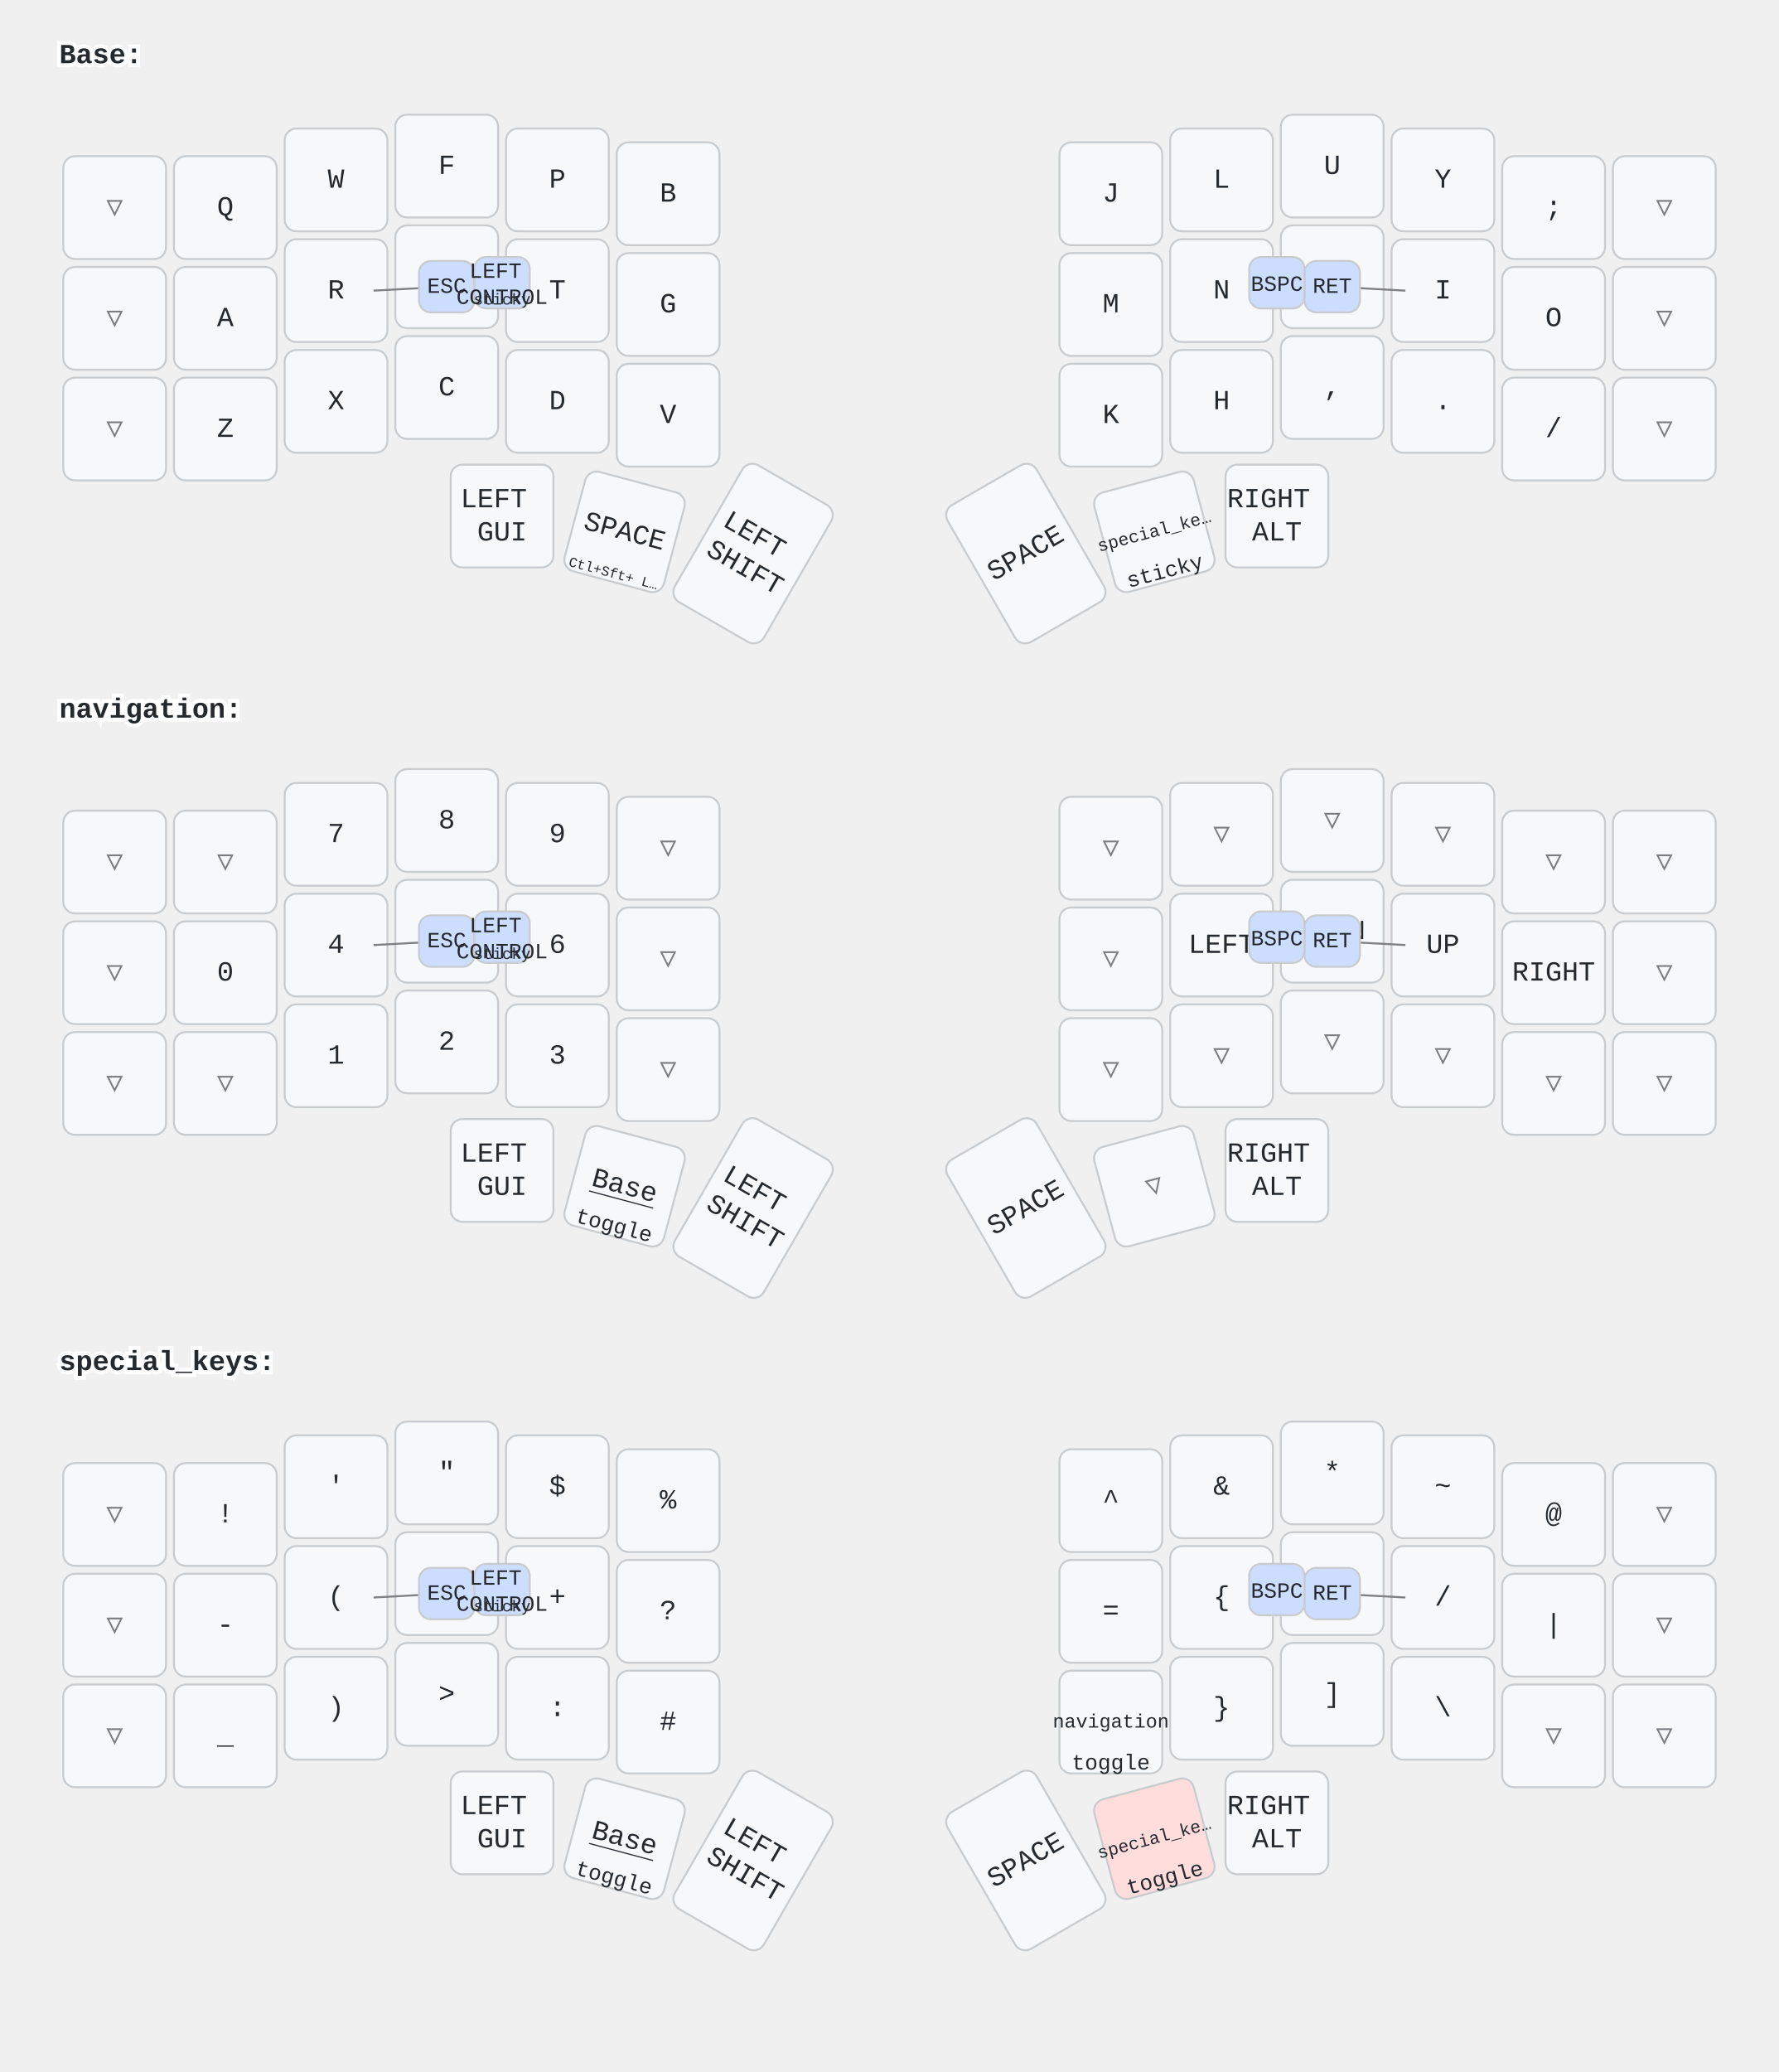
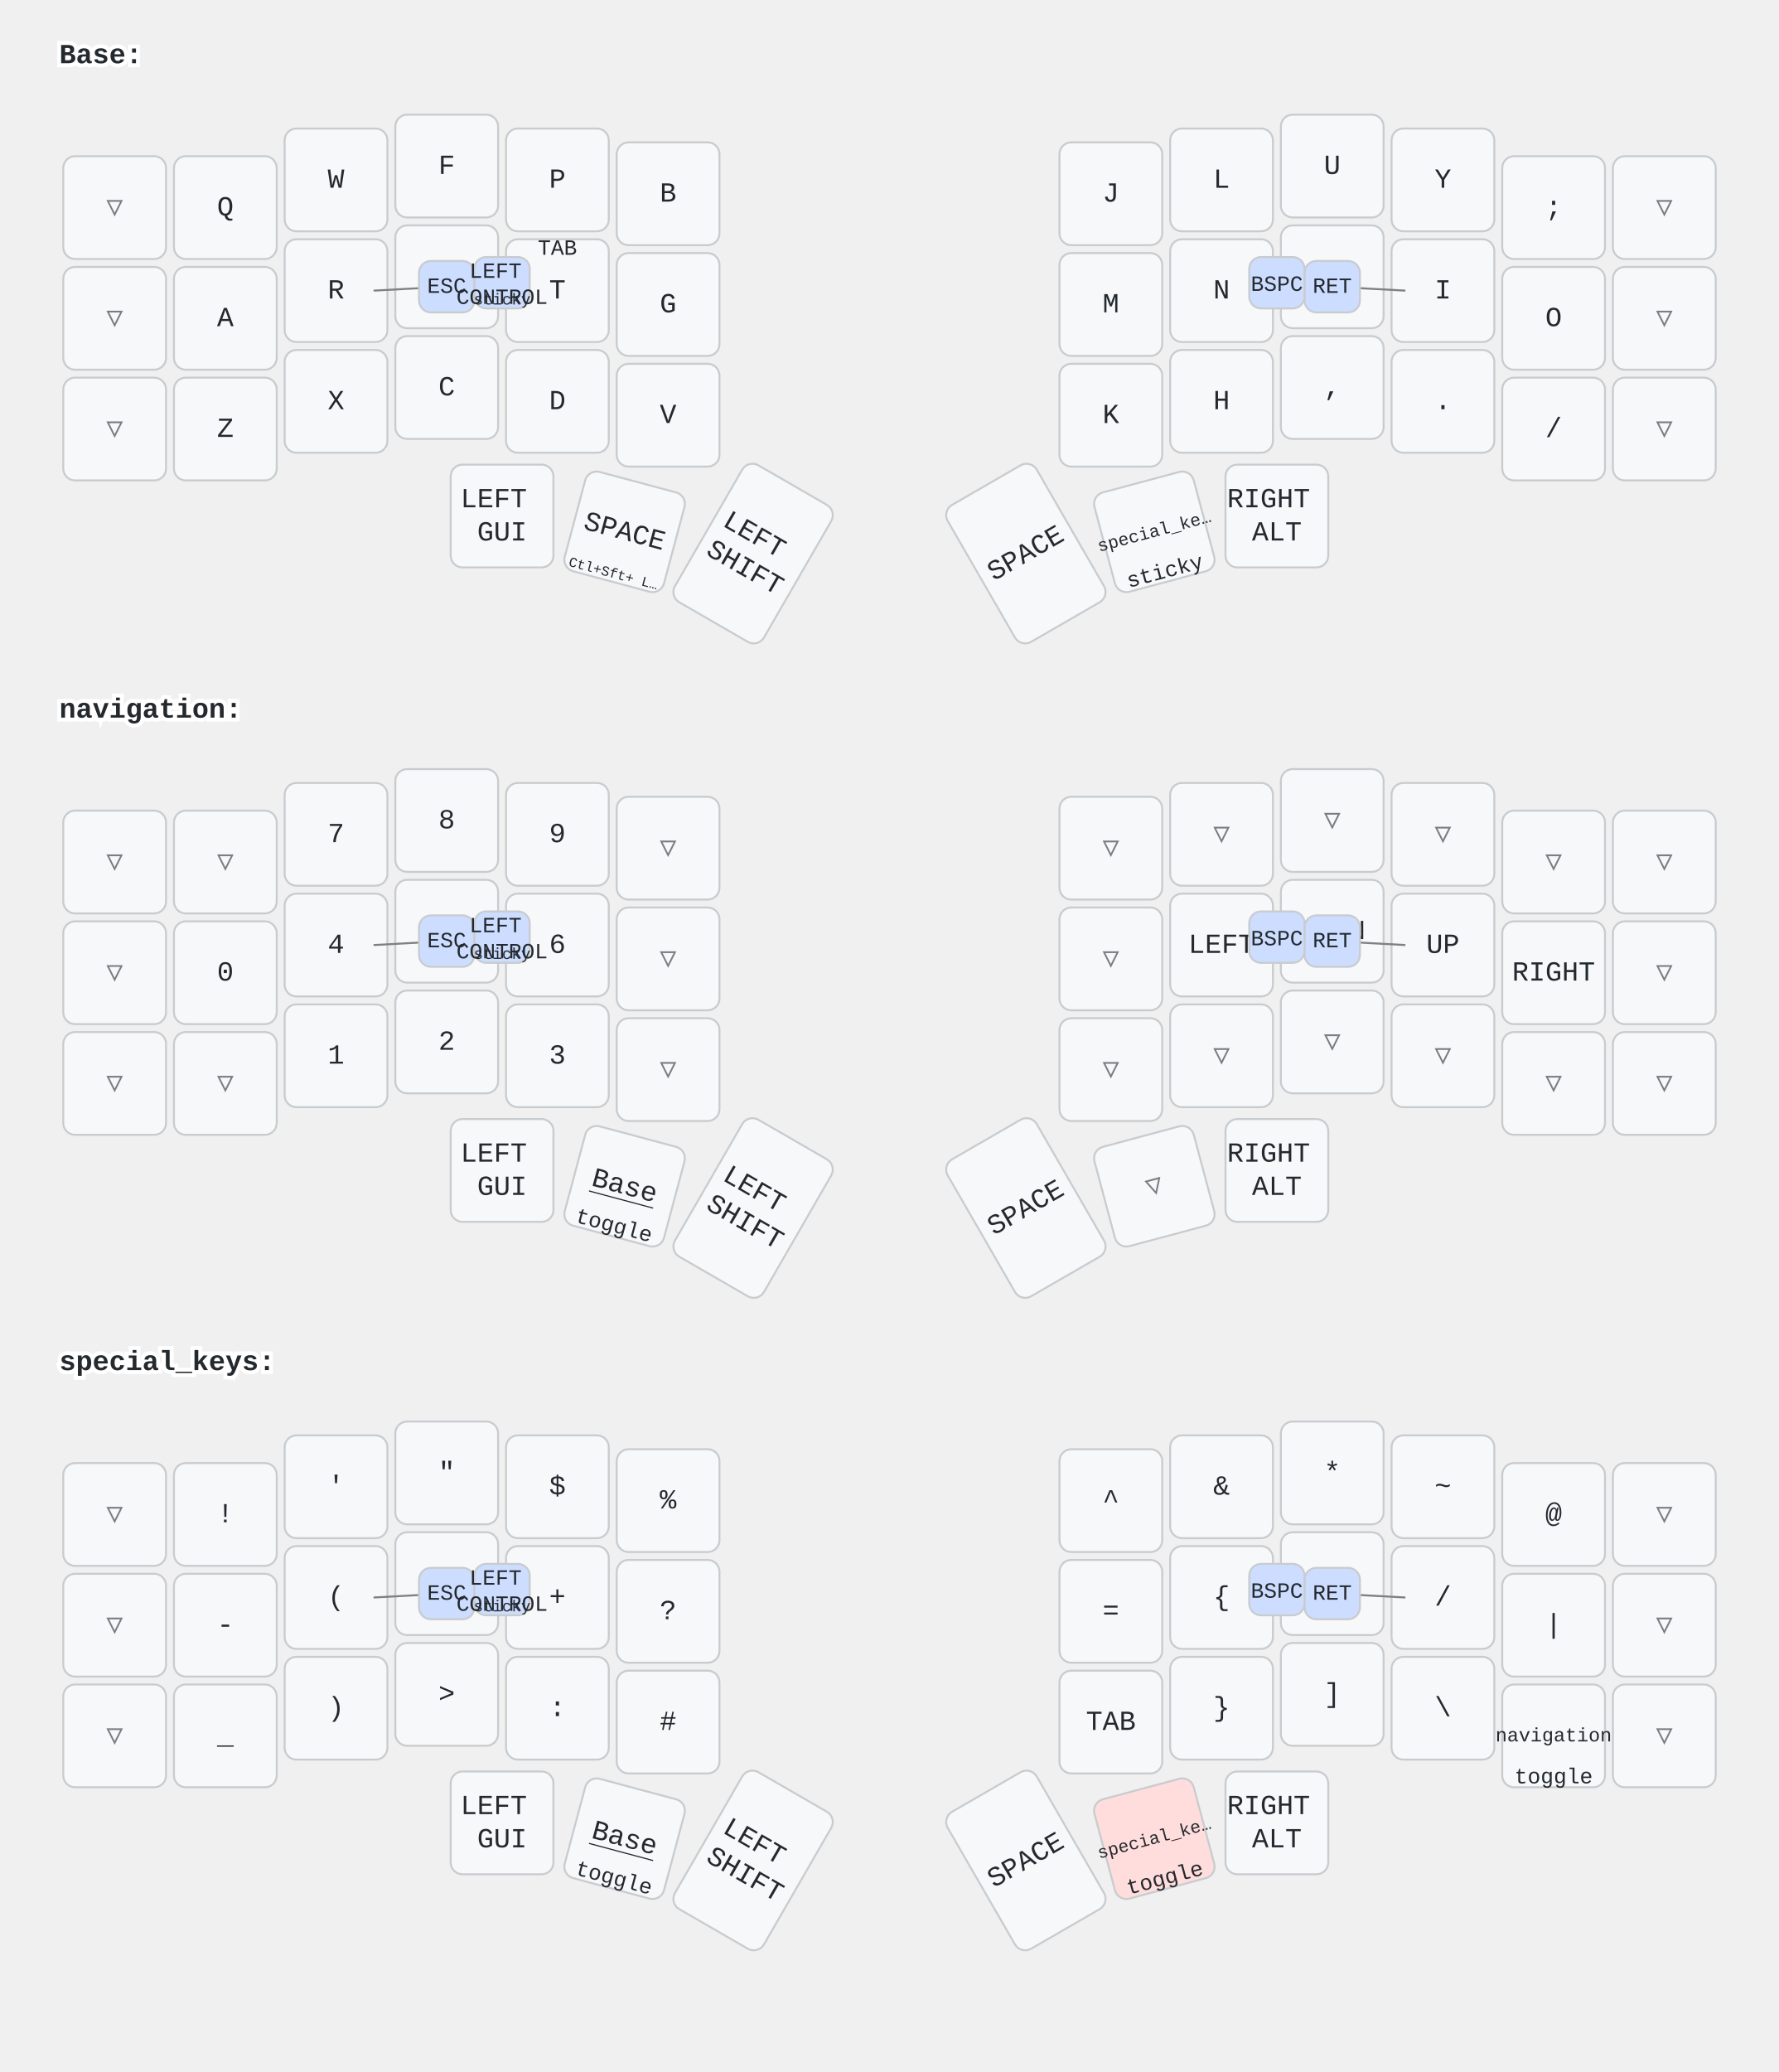
<svg xmlns="http://www.w3.org/2000/svg" width="900" height="1048" viewBox="0 0 900 1048" class="keymap">
  <style>/* inherit to force styles through use tags */
svg path {
    fill: inherit;
}

/* font and background color specifications */
svg.keymap {
    font-family: SFMono-Regular,Consolas,Liberation Mono,Menlo,monospace;
    font-size: 14px;
    font-kerning: normal;
    text-rendering: optimizeLegibility;
    fill: #24292e;
}

/* default key styling */
rect.key {
    fill: #f6f8fa;
}

rect.key, rect.combo {
    stroke: #c9cccf;
    stroke-width: 1;
}

/* default key side styling, only used is draw_key_sides is set */
rect.side {
    filter: brightness(90%);
}

/* color accent for combo boxes */
rect.combo, rect.combo-separate {
    fill: #cdf;
}

/* color accent for held keys */
rect.held, rect.combo.held {
    fill: #fdd;
}

/* color accent for ghost (optional) keys */
rect.ghost, rect.combo.ghost {
    stroke-dasharray: 4, 4;
    stroke-width: 2;
}

text {
    text-anchor: middle;
    dominant-baseline: middle;
}

/* styling for layer labels */
text.label {
    font-weight: bold;
    text-anchor: start;
    stroke: white;
    stroke-width: 4;
    paint-order: stroke;
}

/* styling for optional footer */
text.footer {
    text-anchor: end;
    dominant-baseline: auto;
    stroke: white;
    stroke-width: 4;
    paint-order: stroke;
}

/* styling for combo tap, and key hold/shifted label text */
text.combo, text.hold, text.shifted {
    font-size: 11px;
}

text.hold {
    text-anchor: middle;
    dominant-baseline: auto;
}

text.shifted {
    text-anchor: middle;
    dominant-baseline: hanging;
}

text.layer-activator {
    text-decoration: underline;
}

/* styling for hold/shifted label text in combo box */
text.combo.hold, text.combo.shifted {
    font-size: 8px;
}

/* lighter symbol for transparent keys */
text.trans {
    fill: #7b7e81;
}

/* styling for combo dendrons */
path.combo {
    stroke-width: 1;
    stroke: gray;
    fill: none;
}

/* Start Tabler Icons Cleanup */
/* cannot use height/width with glyphs */
.icon-tabler &gt; path {
    fill: inherit;
    stroke: inherit;
    stroke-width: 2;
}
/* hide tabler's default box */
.icon-tabler &gt; path[stroke="none"][fill="none"] {
    visibility: hidden;
}
/* End Tabler Icons Cleanup */
</style>
  <g transform="translate(30, 0)" class="layer-Base">
    <text x="0" y="28" class="label" id="Base">Base:</text>
    <g transform="translate(0, 56)">
      <g transform="translate(28, 49)" class="key trans keypos-0">
        <rect rx="6" ry="6" x="-26" y="-26" width="52" height="52" class="key trans" />
        <text x="0" y="0" class="key trans tap">▽</text>
      </g>
      <g transform="translate(84, 49)" class="key keypos-1">
        <rect rx="6" ry="6" x="-26" y="-26" width="52" height="52" class="key" />
        <text x="0" y="0" class="key tap">Q</text>
      </g>
      <g transform="translate(140, 35)" class="key keypos-2">
        <rect rx="6" ry="6" x="-26" y="-26" width="52" height="52" class="key" />
        <text x="0" y="0" class="key tap">W</text>
      </g>
      <g transform="translate(196, 28)" class="key keypos-3">
        <rect rx="6" ry="6" x="-26" y="-26" width="52" height="52" class="key" />
        <text x="0" y="0" class="key tap">F</text>
      </g>
      <g transform="translate(252, 35)" class="key keypos-4">
        <rect rx="6" ry="6" x="-26" y="-26" width="52" height="52" class="key" />
        <text x="0" y="0" class="key tap">P</text>
      </g>
      <g transform="translate(308, 42)" class="key keypos-5">
        <rect rx="6" ry="6" x="-26" y="-26" width="52" height="52" class="key" />
        <text x="0" y="0" class="key tap">B</text>
      </g>
      <g transform="translate(532, 42)" class="key keypos-6">
        <rect rx="6" ry="6" x="-26" y="-26" width="52" height="52" class="key" />
        <text x="0" y="0" class="key tap">J</text>
      </g>
      <g transform="translate(588, 35)" class="key keypos-7">
        <rect rx="6" ry="6" x="-26" y="-26" width="52" height="52" class="key" />
        <text x="0" y="0" class="key tap">L</text>
      </g>
      <g transform="translate(644, 28)" class="key keypos-8">
        <rect rx="6" ry="6" x="-26" y="-26" width="52" height="52" class="key" />
        <text x="0" y="0" class="key tap">U</text>
      </g>
      <g transform="translate(700, 35)" class="key keypos-9">
        <rect rx="6" ry="6" x="-26" y="-26" width="52" height="52" class="key" />
        <text x="0" y="0" class="key tap">Y</text>
      </g>
      <g transform="translate(756, 49)" class="key keypos-10">
        <rect rx="6" ry="6" x="-26" y="-26" width="52" height="52" class="key" />
        <text x="0" y="0" class="key tap">;</text>
      </g>
      <g transform="translate(812, 49)" class="key trans keypos-11">
        <rect rx="6" ry="6" x="-26" y="-26" width="52" height="52" class="key trans" />
        <text x="0" y="0" class="key trans tap">▽</text>
      </g>
      <g transform="translate(28, 105)" class="key trans keypos-12">
        <rect rx="6" ry="6" x="-26" y="-26" width="52" height="52" class="key trans" />
        <text x="0" y="0" class="key trans tap">▽</text>
      </g>
      <g transform="translate(84, 105)" class="key keypos-13">
        <rect rx="6" ry="6" x="-26" y="-26" width="52" height="52" class="key" />
        <text x="0" y="0" class="key tap">A</text>
      </g>
      <g transform="translate(140, 91)" class="key keypos-14">
        <rect rx="6" ry="6" x="-26" y="-26" width="52" height="52" class="key" />
        <text x="0" y="0" class="key tap">R</text>
      </g>
      <g transform="translate(196, 84)" class="key keypos-15">
        <rect rx="6" ry="6" x="-26" y="-26" width="52" height="52" class="key" />
        <text x="0" y="0" class="key tap">S</text>
      </g>
      <g transform="translate(252, 91)" class="key keypos-16">
        <rect rx="6" ry="6" x="-26" y="-26" width="52" height="52" class="key" />
        <text x="0" y="0" class="key tap">T</text>
+         <text x="0" y="-24" class="key shifted">TAB</text>
      </g>
      <g transform="translate(308, 98)" class="key keypos-17">
        <rect rx="6" ry="6" x="-26" y="-26" width="52" height="52" class="key" />
        <text x="0" y="0" class="key tap">G</text>
      </g>
      <g transform="translate(532, 98)" class="key keypos-18">
        <rect rx="6" ry="6" x="-26" y="-26" width="52" height="52" class="key" />
        <text x="0" y="0" class="key tap">M</text>
      </g>
      <g transform="translate(588, 91)" class="key keypos-19">
        <rect rx="6" ry="6" x="-26" y="-26" width="52" height="52" class="key" />
        <text x="0" y="0" class="key tap">N</text>
      </g>
      <g transform="translate(644, 84)" class="key keypos-20">
        <rect rx="6" ry="6" x="-26" y="-26" width="52" height="52" class="key" />
        <text x="0" y="0" class="key tap">E</text>
      </g>
      <g transform="translate(700, 91)" class="key keypos-21">
        <rect rx="6" ry="6" x="-26" y="-26" width="52" height="52" class="key" />
        <text x="0" y="0" class="key tap">I</text>
      </g>
      <g transform="translate(756, 105)" class="key keypos-22">
        <rect rx="6" ry="6" x="-26" y="-26" width="52" height="52" class="key" />
        <text x="0" y="0" class="key tap">O</text>
      </g>
      <g transform="translate(812, 105)" class="key trans keypos-23">
        <rect rx="6" ry="6" x="-26" y="-26" width="52" height="52" class="key trans" />
        <text x="0" y="0" class="key trans tap">▽</text>
      </g>
      <g transform="translate(28, 161)" class="key trans keypos-24">
        <rect rx="6" ry="6" x="-26" y="-26" width="52" height="52" class="key trans" />
        <text x="0" y="0" class="key trans tap">▽</text>
      </g>
      <g transform="translate(84, 161)" class="key keypos-25">
        <rect rx="6" ry="6" x="-26" y="-26" width="52" height="52" class="key" />
        <text x="0" y="0" class="key tap">Z</text>
      </g>
      <g transform="translate(140, 147)" class="key keypos-26">
        <rect rx="6" ry="6" x="-26" y="-26" width="52" height="52" class="key" />
        <text x="0" y="0" class="key tap">X</text>
      </g>
      <g transform="translate(196, 140)" class="key keypos-27">
        <rect rx="6" ry="6" x="-26" y="-26" width="52" height="52" class="key" />
        <text x="0" y="0" class="key tap">C</text>
      </g>
      <g transform="translate(252, 147)" class="key keypos-28">
        <rect rx="6" ry="6" x="-26" y="-26" width="52" height="52" class="key" />
        <text x="0" y="0" class="key tap">D</text>
      </g>
      <g transform="translate(308, 154)" class="key keypos-29">
        <rect rx="6" ry="6" x="-26" y="-26" width="52" height="52" class="key" />
        <text x="0" y="0" class="key tap">V</text>
      </g>
      <g transform="translate(532, 154)" class="key keypos-30">
        <rect rx="6" ry="6" x="-26" y="-26" width="52" height="52" class="key" />
        <text x="0" y="0" class="key tap">K</text>
      </g>
      <g transform="translate(588, 147)" class="key keypos-31">
        <rect rx="6" ry="6" x="-26" y="-26" width="52" height="52" class="key" />
        <text x="0" y="0" class="key tap">H</text>
      </g>
      <g transform="translate(644, 140)" class="key keypos-32">
        <rect rx="6" ry="6" x="-26" y="-26" width="52" height="52" class="key" />
        <text x="0" y="0" class="key tap">,</text>
      </g>
      <g transform="translate(700, 147)" class="key keypos-33">
        <rect rx="6" ry="6" x="-26" y="-26" width="52" height="52" class="key" />
        <text x="0" y="0" class="key tap">.</text>
      </g>
      <g transform="translate(756, 161)" class="key keypos-34">
        <rect rx="6" ry="6" x="-26" y="-26" width="52" height="52" class="key" />
        <text x="0" y="0" class="key tap">/</text>
      </g>
      <g transform="translate(812, 161)" class="key trans keypos-35">
        <rect rx="6" ry="6" x="-26" y="-26" width="52" height="52" class="key trans" />
        <text x="0" y="0" class="key trans tap">▽</text>
      </g>
      <g transform="translate(224, 205)" class="key keypos-36">
        <rect rx="6" ry="6" x="-26" y="-26" width="52" height="52" class="key" />
        <text x="0" y="0" class="key tap">
          <tspan x="0" dy="-0.6em">LEFT</tspan>
          <tspan x="0" dy="1.2em">GUI</tspan>
        </text>
      </g>
      <g transform="translate(286, 213) rotate(15.0)" class="key keypos-37">
        <rect rx="6" ry="6" x="-26" y="-26" width="52" height="52" class="key" />
        <text x="0" y="0" class="key tap">SPACE</text>
        <text x="0" y="24" class="key hold">
          <tspan style="font-size: 64%">Ctl+Sft+ L…</tspan>
        </text>
      </g>
      <g transform="translate(351, 224) rotate(30.0)" class="key keypos-38">
        <rect rx="6" ry="6" x="-26" y="-40" width="52" height="80" class="key" />
        <text x="0" y="0" class="key tap">
          <tspan x="0" dy="-0.6em">LEFT</tspan>
          <tspan x="0" dy="1.2em">SHIFT</tspan>
        </text>
      </g>
      <g transform="translate(489, 224) rotate(-30.0)" class="key keypos-39">
        <rect rx="6" ry="6" x="-26" y="-40" width="52" height="80" class="key" />
        <text x="0" y="0" class="key tap">SPACE</text>
      </g>
      <g transform="translate(554, 213) rotate(-15.0)" class="key keypos-40">
        <rect rx="6" ry="6" x="-26" y="-26" width="52" height="52" class="key" />
        <a href="#special_keys">
          <text x="0" y="0" class="key tap layer-activator">
            <tspan style="font-size: 64%">special_ke…</tspan>
          </text>
        </a>
        <text x="0" y="24" class="key hold">sticky</text>
      </g>
      <g transform="translate(616, 205)" class="key keypos-41">
        <rect rx="6" ry="6" x="-26" y="-26" width="52" height="52" class="key" />
        <text x="0" y="0" class="key tap">
          <tspan x="0" dy="-0.6em">RIGHT</tspan>
          <tspan x="0" dy="1.2em">ALT</tspan>
        </text>
      </g>
      <g class="combo combopos-0">
        <path d="M644,89 l-37,2" class="combo" />
        <path d="M644,89 l37,2" class="combo" />
        <rect rx="6" ry="6" x="630" y="76" width="28" height="26" class="combo" />
        <text x="644" y="89" class="combo tap">RET</text>
      </g>
      <g class="combo combopos-1">
        <rect rx="6" ry="6" x="602" y="74" width="28" height="26" class="combo" />
        <text x="616" y="88" class="combo tap">BSPC</text>
      </g>
      <g class="combo combopos-2">
        <path d="M196,89 l37,2" class="combo" />
        <path d="M196,89 l-37,2" class="combo" />
        <rect rx="6" ry="6" x="182" y="76" width="28" height="26" class="combo" />
        <text x="196" y="89" class="combo tap">ESC</text>
      </g>
      <g class="combo combopos-3">
        <rect rx="6" ry="6" x="210" y="74" width="28" height="26" class="combo" />
        <text x="224" y="88" class="combo tap">
          <tspan x="224" dy="-0.6em">LEFT</tspan>
          <tspan x="224" dy="1.2em">CONTROL</tspan>
        </text>
        <text x="224" y="98" class="combo hold">sticky</text>
      </g>
    </g>
  </g>
  <g transform="translate(30, 331)" class="layer-navigation">
    <text x="0" y="28" class="label" id="navigation">navigation:</text>
    <g transform="translate(0, 56)">
      <g transform="translate(28, 49)" class="key trans keypos-0">
        <rect rx="6" ry="6" x="-26" y="-26" width="52" height="52" class="key trans" />
        <text x="0" y="0" class="key trans tap">▽</text>
      </g>
      <g transform="translate(84, 49)" class="key trans keypos-1">
        <rect rx="6" ry="6" x="-26" y="-26" width="52" height="52" class="key trans" />
        <text x="0" y="0" class="key trans tap">▽</text>
      </g>
      <g transform="translate(140, 35)" class="key keypos-2">
        <rect rx="6" ry="6" x="-26" y="-26" width="52" height="52" class="key" />
        <text x="0" y="0" class="key tap">7</text>
      </g>
      <g transform="translate(196, 28)" class="key keypos-3">
        <rect rx="6" ry="6" x="-26" y="-26" width="52" height="52" class="key" />
        <text x="0" y="0" class="key tap">8</text>
      </g>
      <g transform="translate(252, 35)" class="key keypos-4">
        <rect rx="6" ry="6" x="-26" y="-26" width="52" height="52" class="key" />
        <text x="0" y="0" class="key tap">9</text>
      </g>
      <g transform="translate(308, 42)" class="key trans keypos-5">
        <rect rx="6" ry="6" x="-26" y="-26" width="52" height="52" class="key trans" />
        <text x="0" y="0" class="key trans tap">▽</text>
      </g>
      <g transform="translate(532, 42)" class="key trans keypos-6">
        <rect rx="6" ry="6" x="-26" y="-26" width="52" height="52" class="key trans" />
        <text x="0" y="0" class="key trans tap">▽</text>
      </g>
      <g transform="translate(588, 35)" class="key trans keypos-7">
        <rect rx="6" ry="6" x="-26" y="-26" width="52" height="52" class="key trans" />
        <text x="0" y="0" class="key trans tap">▽</text>
      </g>
      <g transform="translate(644, 28)" class="key trans keypos-8">
        <rect rx="6" ry="6" x="-26" y="-26" width="52" height="52" class="key trans" />
        <text x="0" y="0" class="key trans tap">▽</text>
      </g>
      <g transform="translate(700, 35)" class="key trans keypos-9">
        <rect rx="6" ry="6" x="-26" y="-26" width="52" height="52" class="key trans" />
        <text x="0" y="0" class="key trans tap">▽</text>
      </g>
      <g transform="translate(756, 49)" class="key trans keypos-10">
        <rect rx="6" ry="6" x="-26" y="-26" width="52" height="52" class="key trans" />
        <text x="0" y="0" class="key trans tap">▽</text>
      </g>
      <g transform="translate(812, 49)" class="key trans keypos-11">
        <rect rx="6" ry="6" x="-26" y="-26" width="52" height="52" class="key trans" />
        <text x="0" y="0" class="key trans tap">▽</text>
      </g>
      <g transform="translate(28, 105)" class="key trans keypos-12">
        <rect rx="6" ry="6" x="-26" y="-26" width="52" height="52" class="key trans" />
        <text x="0" y="0" class="key trans tap">▽</text>
      </g>
      <g transform="translate(84, 105)" class="key keypos-13">
        <rect rx="6" ry="6" x="-26" y="-26" width="52" height="52" class="key" />
        <text x="0" y="0" class="key tap">0</text>
      </g>
      <g transform="translate(140, 91)" class="key keypos-14">
        <rect rx="6" ry="6" x="-26" y="-26" width="52" height="52" class="key" />
        <text x="0" y="0" class="key tap">4</text>
      </g>
      <g transform="translate(196, 84)" class="key keypos-15">
        <rect rx="6" ry="6" x="-26" y="-26" width="52" height="52" class="key" />
        <text x="0" y="0" class="key tap">5</text>
      </g>
      <g transform="translate(252, 91)" class="key keypos-16">
        <rect rx="6" ry="6" x="-26" y="-26" width="52" height="52" class="key" />
        <text x="0" y="0" class="key tap">6</text>
      </g>
      <g transform="translate(308, 98)" class="key trans keypos-17">
        <rect rx="6" ry="6" x="-26" y="-26" width="52" height="52" class="key trans" />
        <text x="0" y="0" class="key trans tap">▽</text>
      </g>
      <g transform="translate(532, 98)" class="key trans keypos-18">
        <rect rx="6" ry="6" x="-26" y="-26" width="52" height="52" class="key trans" />
        <text x="0" y="0" class="key trans tap">▽</text>
      </g>
      <g transform="translate(588, 91)" class="key keypos-19">
        <rect rx="6" ry="6" x="-26" y="-26" width="52" height="52" class="key" />
        <text x="0" y="0" class="key tap">LEFT</text>
      </g>
      <g transform="translate(644, 84)" class="key keypos-20">
        <rect rx="6" ry="6" x="-26" y="-26" width="52" height="52" class="key" />
        <text x="0" y="0" class="key tap">DOWN</text>
      </g>
      <g transform="translate(700, 91)" class="key keypos-21">
        <rect rx="6" ry="6" x="-26" y="-26" width="52" height="52" class="key" />
        <text x="0" y="0" class="key tap">UP</text>
      </g>
      <g transform="translate(756, 105)" class="key keypos-22">
        <rect rx="6" ry="6" x="-26" y="-26" width="52" height="52" class="key" />
        <text x="0" y="0" class="key tap">RIGHT</text>
      </g>
      <g transform="translate(812, 105)" class="key trans keypos-23">
        <rect rx="6" ry="6" x="-26" y="-26" width="52" height="52" class="key trans" />
        <text x="0" y="0" class="key trans tap">▽</text>
      </g>
      <g transform="translate(28, 161)" class="key trans keypos-24">
        <rect rx="6" ry="6" x="-26" y="-26" width="52" height="52" class="key trans" />
        <text x="0" y="0" class="key trans tap">▽</text>
      </g>
      <g transform="translate(84, 161)" class="key trans keypos-25">
        <rect rx="6" ry="6" x="-26" y="-26" width="52" height="52" class="key trans" />
        <text x="0" y="0" class="key trans tap">▽</text>
      </g>
      <g transform="translate(140, 147)" class="key keypos-26">
        <rect rx="6" ry="6" x="-26" y="-26" width="52" height="52" class="key" />
        <text x="0" y="0" class="key tap">1</text>
      </g>
      <g transform="translate(196, 140)" class="key keypos-27">
        <rect rx="6" ry="6" x="-26" y="-26" width="52" height="52" class="key" />
        <text x="0" y="0" class="key tap">2</text>
      </g>
      <g transform="translate(252, 147)" class="key keypos-28">
        <rect rx="6" ry="6" x="-26" y="-26" width="52" height="52" class="key" />
        <text x="0" y="0" class="key tap">3</text>
      </g>
      <g transform="translate(308, 154)" class="key trans keypos-29">
        <rect rx="6" ry="6" x="-26" y="-26" width="52" height="52" class="key trans" />
        <text x="0" y="0" class="key trans tap">▽</text>
      </g>
      <g transform="translate(532, 154)" class="key trans keypos-30">
        <rect rx="6" ry="6" x="-26" y="-26" width="52" height="52" class="key trans" />
        <text x="0" y="0" class="key trans tap">▽</text>
      </g>
      <g transform="translate(588, 147)" class="key trans keypos-31">
        <rect rx="6" ry="6" x="-26" y="-26" width="52" height="52" class="key trans" />
        <text x="0" y="0" class="key trans tap">▽</text>
      </g>
      <g transform="translate(644, 140)" class="key trans keypos-32">
        <rect rx="6" ry="6" x="-26" y="-26" width="52" height="52" class="key trans" />
        <text x="0" y="0" class="key trans tap">▽</text>
      </g>
      <g transform="translate(700, 147)" class="key trans keypos-33">
        <rect rx="6" ry="6" x="-26" y="-26" width="52" height="52" class="key trans" />
        <text x="0" y="0" class="key trans tap">▽</text>
      </g>
      <g transform="translate(756, 161)" class="key trans keypos-34">
        <rect rx="6" ry="6" x="-26" y="-26" width="52" height="52" class="key trans" />
        <text x="0" y="0" class="key trans tap">▽</text>
      </g>
      <g transform="translate(812, 161)" class="key trans keypos-35">
        <rect rx="6" ry="6" x="-26" y="-26" width="52" height="52" class="key trans" />
        <text x="0" y="0" class="key trans tap">▽</text>
      </g>
      <g transform="translate(224, 205)" class="key keypos-36">
        <rect rx="6" ry="6" x="-26" y="-26" width="52" height="52" class="key" />
        <text x="0" y="0" class="key tap">
          <tspan x="0" dy="-0.6em">LEFT</tspan>
          <tspan x="0" dy="1.2em">GUI</tspan>
        </text>
      </g>
      <g transform="translate(286, 213) rotate(15.0)" class="key keypos-37">
        <rect rx="6" ry="6" x="-26" y="-26" width="52" height="52" class="key" />
        <a href="#Base">
          <text x="0" y="0" class="key tap layer-activator">Base</text>
        </a>
        <text x="0" y="24" class="key hold">toggle</text>
      </g>
      <g transform="translate(351, 224) rotate(30.0)" class="key keypos-38">
        <rect rx="6" ry="6" x="-26" y="-40" width="52" height="80" class="key" />
        <text x="0" y="0" class="key tap">
          <tspan x="0" dy="-0.6em">LEFT</tspan>
          <tspan x="0" dy="1.2em">SHIFT</tspan>
        </text>
      </g>
      <g transform="translate(489, 224) rotate(-30.0)" class="key keypos-39">
        <rect rx="6" ry="6" x="-26" y="-40" width="52" height="80" class="key" />
        <text x="0" y="0" class="key tap">SPACE</text>
      </g>
      <g transform="translate(554, 213) rotate(-15.0)" class="key trans keypos-40">
        <rect rx="6" ry="6" x="-26" y="-26" width="52" height="52" class="key trans" />
        <text x="0" y="0" class="key trans tap">▽</text>
      </g>
      <g transform="translate(616, 205)" class="key keypos-41">
        <rect rx="6" ry="6" x="-26" y="-26" width="52" height="52" class="key" />
        <text x="0" y="0" class="key tap">
          <tspan x="0" dy="-0.6em">RIGHT</tspan>
          <tspan x="0" dy="1.2em">ALT</tspan>
        </text>
      </g>
      <g class="combo combopos-0">
        <path d="M644,89 l-37,2" class="combo" />
        <path d="M644,89 l37,2" class="combo" />
        <rect rx="6" ry="6" x="630" y="76" width="28" height="26" class="combo" />
        <text x="644" y="89" class="combo tap">RET</text>
      </g>
      <g class="combo combopos-1">
        <rect rx="6" ry="6" x="602" y="74" width="28" height="26" class="combo" />
        <text x="616" y="88" class="combo tap">BSPC</text>
      </g>
      <g class="combo combopos-2">
        <path d="M196,89 l37,2" class="combo" />
        <path d="M196,89 l-37,2" class="combo" />
        <rect rx="6" ry="6" x="182" y="76" width="28" height="26" class="combo" />
        <text x="196" y="89" class="combo tap">ESC</text>
      </g>
      <g class="combo combopos-3">
        <rect rx="6" ry="6" x="210" y="74" width="28" height="26" class="combo" />
        <text x="224" y="88" class="combo tap">
          <tspan x="224" dy="-0.6em">LEFT</tspan>
          <tspan x="224" dy="1.2em">CONTROL</tspan>
        </text>
        <text x="224" y="98" class="combo hold">sticky</text>
      </g>
    </g>
  </g>
  <g transform="translate(30, 661)" class="layer-special_keys">
    <text x="0" y="28" class="label" id="special_keys">special_keys:</text>
    <g transform="translate(0, 56)">
      <g transform="translate(28, 49)" class="key trans keypos-0">
        <rect rx="6" ry="6" x="-26" y="-26" width="52" height="52" class="key trans" />
        <text x="0" y="0" class="key trans tap">▽</text>
      </g>
      <g transform="translate(84, 49)" class="key keypos-1">
        <rect rx="6" ry="6" x="-26" y="-26" width="52" height="52" class="key" />
        <text x="0" y="0" class="key tap">!</text>
      </g>
      <g transform="translate(140, 35)" class="key keypos-2">
        <rect rx="6" ry="6" x="-26" y="-26" width="52" height="52" class="key" />
        <text x="0" y="0" class="key tap">'</text>
      </g>
      <g transform="translate(196, 28)" class="key keypos-3">
        <rect rx="6" ry="6" x="-26" y="-26" width="52" height="52" class="key" />
        <text x="0" y="0" class="key tap">"</text>
      </g>
      <g transform="translate(252, 35)" class="key keypos-4">
        <rect rx="6" ry="6" x="-26" y="-26" width="52" height="52" class="key" />
        <text x="0" y="0" class="key tap">$</text>
      </g>
      <g transform="translate(308, 42)" class="key keypos-5">
        <rect rx="6" ry="6" x="-26" y="-26" width="52" height="52" class="key" />
        <text x="0" y="0" class="key tap">%</text>
      </g>
      <g transform="translate(532, 42)" class="key keypos-6">
        <rect rx="6" ry="6" x="-26" y="-26" width="52" height="52" class="key" />
        <text x="0" y="0" class="key tap">^</text>
      </g>
      <g transform="translate(588, 35)" class="key keypos-7">
        <rect rx="6" ry="6" x="-26" y="-26" width="52" height="52" class="key" />
        <text x="0" y="0" class="key tap">&amp;</text>
      </g>
      <g transform="translate(644, 28)" class="key keypos-8">
        <rect rx="6" ry="6" x="-26" y="-26" width="52" height="52" class="key" />
        <text x="0" y="0" class="key tap">*</text>
      </g>
      <g transform="translate(700, 35)" class="key keypos-9">
        <rect rx="6" ry="6" x="-26" y="-26" width="52" height="52" class="key" />
        <text x="0" y="0" class="key tap">~</text>
      </g>
      <g transform="translate(756, 49)" class="key keypos-10">
        <rect rx="6" ry="6" x="-26" y="-26" width="52" height="52" class="key" />
        <text x="0" y="0" class="key tap">@</text>
      </g>
      <g transform="translate(812, 49)" class="key trans keypos-11">
        <rect rx="6" ry="6" x="-26" y="-26" width="52" height="52" class="key trans" />
        <text x="0" y="0" class="key trans tap">▽</text>
      </g>
      <g transform="translate(28, 105)" class="key trans keypos-12">
        <rect rx="6" ry="6" x="-26" y="-26" width="52" height="52" class="key trans" />
        <text x="0" y="0" class="key trans tap">▽</text>
      </g>
      <g transform="translate(84, 105)" class="key keypos-13">
        <rect rx="6" ry="6" x="-26" y="-26" width="52" height="52" class="key" />
        <text x="0" y="0" class="key tap">-</text>
      </g>
      <g transform="translate(140, 91)" class="key keypos-14">
        <rect rx="6" ry="6" x="-26" y="-26" width="52" height="52" class="key" />
        <text x="0" y="0" class="key tap">(</text>
      </g>
      <g transform="translate(196, 84)" class="key keypos-15">
        <rect rx="6" ry="6" x="-26" y="-26" width="52" height="52" class="key" />
        <text x="0" y="0" class="key tap">&lt;</text>
      </g>
      <g transform="translate(252, 91)" class="key keypos-16">
        <rect rx="6" ry="6" x="-26" y="-26" width="52" height="52" class="key" />
        <text x="0" y="0" class="key tap">+</text>
      </g>
      <g transform="translate(308, 98)" class="key keypos-17">
        <rect rx="6" ry="6" x="-26" y="-26" width="52" height="52" class="key" />
        <text x="0" y="0" class="key tap">?</text>
      </g>
      <g transform="translate(532, 98)" class="key keypos-18">
        <rect rx="6" ry="6" x="-26" y="-26" width="52" height="52" class="key" />
        <text x="0" y="0" class="key tap">=</text>
      </g>
      <g transform="translate(588, 91)" class="key keypos-19">
        <rect rx="6" ry="6" x="-26" y="-26" width="52" height="52" class="key" />
        <text x="0" y="0" class="key tap">{</text>
      </g>
      <g transform="translate(644, 84)" class="key keypos-20">
        <rect rx="6" ry="6" x="-26" y="-26" width="52" height="52" class="key" />
        <text x="0" y="0" class="key tap">[</text>
      </g>
      <g transform="translate(700, 91)" class="key keypos-21">
        <rect rx="6" ry="6" x="-26" y="-26" width="52" height="52" class="key" />
        <text x="0" y="0" class="key tap">/</text>
      </g>
      <g transform="translate(756, 105)" class="key keypos-22">
        <rect rx="6" ry="6" x="-26" y="-26" width="52" height="52" class="key" />
        <text x="0" y="0" class="key tap">|</text>
      </g>
      <g transform="translate(812, 105)" class="key trans keypos-23">
        <rect rx="6" ry="6" x="-26" y="-26" width="52" height="52" class="key trans" />
        <text x="0" y="0" class="key trans tap">▽</text>
      </g>
      <g transform="translate(28, 161)" class="key trans keypos-24">
        <rect rx="6" ry="6" x="-26" y="-26" width="52" height="52" class="key trans" />
        <text x="0" y="0" class="key trans tap">▽</text>
      </g>
      <g transform="translate(84, 161)" class="key keypos-25">
        <rect rx="6" ry="6" x="-26" y="-26" width="52" height="52" class="key" />
        <text x="0" y="0" class="key tap">_</text>
      </g>
      <g transform="translate(140, 147)" class="key keypos-26">
        <rect rx="6" ry="6" x="-26" y="-26" width="52" height="52" class="key" />
        <text x="0" y="0" class="key tap">)</text>
      </g>
      <g transform="translate(196, 140)" class="key keypos-27">
        <rect rx="6" ry="6" x="-26" y="-26" width="52" height="52" class="key" />
        <text x="0" y="0" class="key tap">&gt;</text>
      </g>
      <g transform="translate(252, 147)" class="key keypos-28">
        <rect rx="6" ry="6" x="-26" y="-26" width="52" height="52" class="key" />
        <text x="0" y="0" class="key tap">:</text>
      </g>
      <g transform="translate(308, 154)" class="key keypos-29">
        <rect rx="6" ry="6" x="-26" y="-26" width="52" height="52" class="key" />
        <text x="0" y="0" class="key tap">#</text>
      </g>
      <g transform="translate(532, 154)" class="key keypos-30">
        <rect rx="6" ry="6" x="-26" y="-26" width="52" height="52" class="key" />
+         <text x="0" y="0" class="key tap">TAB</text>
+       </g>
+       <g transform="translate(588, 147)" class="key keypos-31">
+         <rect rx="6" ry="6" x="-26" y="-26" width="52" height="52" class="key" />
+         <text x="0" y="0" class="key tap">}</text>
+       </g>
+       <g transform="translate(644, 140)" class="key keypos-32">
+         <rect rx="6" ry="6" x="-26" y="-26" width="52" height="52" class="key" />
+         <text x="0" y="0" class="key tap">]</text>
+       </g>
+       <g transform="translate(700, 147)" class="key keypos-33">
+         <rect rx="6" ry="6" x="-26" y="-26" width="52" height="52" class="key" />
+         <text x="0" y="0" class="key tap">\</text>
+       </g>
+       <g transform="translate(756, 161)" class="key keypos-34">
+         <rect rx="6" ry="6" x="-26" y="-26" width="52" height="52" class="key" />
        <a href="#navigation">
          <text x="0" y="0" class="key tap layer-activator">
            <tspan style="font-size: 70%">navigation</tspan>
          </text>
        </a>
        <text x="0" y="24" class="key hold">toggle</text>
-       </g>
-       <g transform="translate(588, 147)" class="key keypos-31">
-         <rect rx="6" ry="6" x="-26" y="-26" width="52" height="52" class="key" />
-         <text x="0" y="0" class="key tap">}</text>
-       </g>
-       <g transform="translate(644, 140)" class="key keypos-32">
-         <rect rx="6" ry="6" x="-26" y="-26" width="52" height="52" class="key" />
-         <text x="0" y="0" class="key tap">]</text>
-       </g>
-       <g transform="translate(700, 147)" class="key keypos-33">
-         <rect rx="6" ry="6" x="-26" y="-26" width="52" height="52" class="key" />
-         <text x="0" y="0" class="key tap">\</text>
-       </g>
-       <g transform="translate(756, 161)" class="key trans keypos-34">
-         <rect rx="6" ry="6" x="-26" y="-26" width="52" height="52" class="key trans" />
-         <text x="0" y="0" class="key trans tap">▽</text>
      </g>
      <g transform="translate(812, 161)" class="key trans keypos-35">
        <rect rx="6" ry="6" x="-26" y="-26" width="52" height="52" class="key trans" />
        <text x="0" y="0" class="key trans tap">▽</text>
      </g>
      <g transform="translate(224, 205)" class="key keypos-36">
        <rect rx="6" ry="6" x="-26" y="-26" width="52" height="52" class="key" />
        <text x="0" y="0" class="key tap">
          <tspan x="0" dy="-0.6em">LEFT</tspan>
          <tspan x="0" dy="1.2em">GUI</tspan>
        </text>
      </g>
      <g transform="translate(286, 213) rotate(15.0)" class="key keypos-37">
        <rect rx="6" ry="6" x="-26" y="-26" width="52" height="52" class="key" />
        <a href="#Base">
          <text x="0" y="0" class="key tap layer-activator">Base</text>
        </a>
        <text x="0" y="24" class="key hold">toggle</text>
      </g>
      <g transform="translate(351, 224) rotate(30.0)" class="key keypos-38">
        <rect rx="6" ry="6" x="-26" y="-40" width="52" height="80" class="key" />
        <text x="0" y="0" class="key tap">
          <tspan x="0" dy="-0.6em">LEFT</tspan>
          <tspan x="0" dy="1.2em">SHIFT</tspan>
        </text>
      </g>
      <g transform="translate(489, 224) rotate(-30.0)" class="key keypos-39">
        <rect rx="6" ry="6" x="-26" y="-40" width="52" height="80" class="key" />
        <text x="0" y="0" class="key tap">SPACE</text>
      </g>
      <g transform="translate(554, 213) rotate(-15.0)" class="key held keypos-40">
        <rect rx="6" ry="6" x="-26" y="-26" width="52" height="52" class="key held" />
        <a href="#special_keys">
          <text x="0" y="0" class="key held tap layer-activator">
            <tspan style="font-size: 64%">special_ke…</tspan>
          </text>
        </a>
        <text x="0" y="24" class="key held hold">toggle</text>
      </g>
      <g transform="translate(616, 205)" class="key keypos-41">
        <rect rx="6" ry="6" x="-26" y="-26" width="52" height="52" class="key" />
        <text x="0" y="0" class="key tap">
          <tspan x="0" dy="-0.6em">RIGHT</tspan>
          <tspan x="0" dy="1.2em">ALT</tspan>
        </text>
      </g>
      <g class="combo combopos-0">
        <path d="M644,89 l-37,2" class="combo" />
        <path d="M644,89 l37,2" class="combo" />
        <rect rx="6" ry="6" x="630" y="76" width="28" height="26" class="combo" />
        <text x="644" y="89" class="combo tap">RET</text>
      </g>
      <g class="combo combopos-1">
        <rect rx="6" ry="6" x="602" y="74" width="28" height="26" class="combo" />
        <text x="616" y="88" class="combo tap">BSPC</text>
      </g>
      <g class="combo combopos-2">
        <path d="M196,89 l37,2" class="combo" />
        <path d="M196,89 l-37,2" class="combo" />
        <rect rx="6" ry="6" x="182" y="76" width="28" height="26" class="combo" />
        <text x="196" y="89" class="combo tap">ESC</text>
      </g>
      <g class="combo combopos-3">
        <rect rx="6" ry="6" x="210" y="74" width="28" height="26" class="combo" />
        <text x="224" y="88" class="combo tap">
          <tspan x="224" dy="-0.6em">LEFT</tspan>
          <tspan x="224" dy="1.2em">CONTROL</tspan>
        </text>
        <text x="224" y="98" class="combo hold">sticky</text>
      </g>
    </g>
  </g>
</svg>
